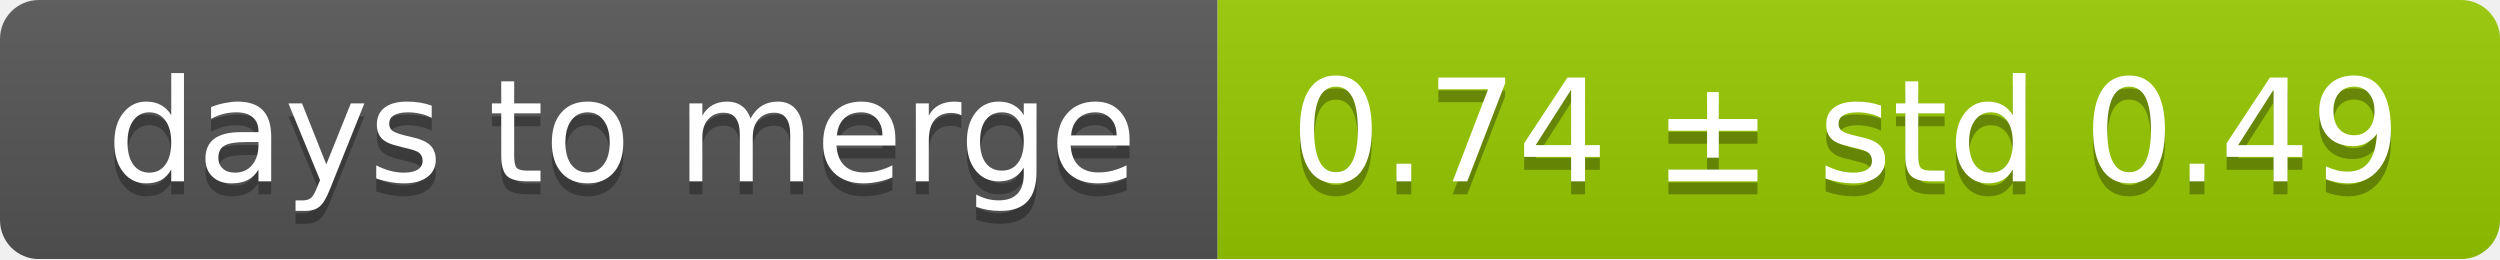
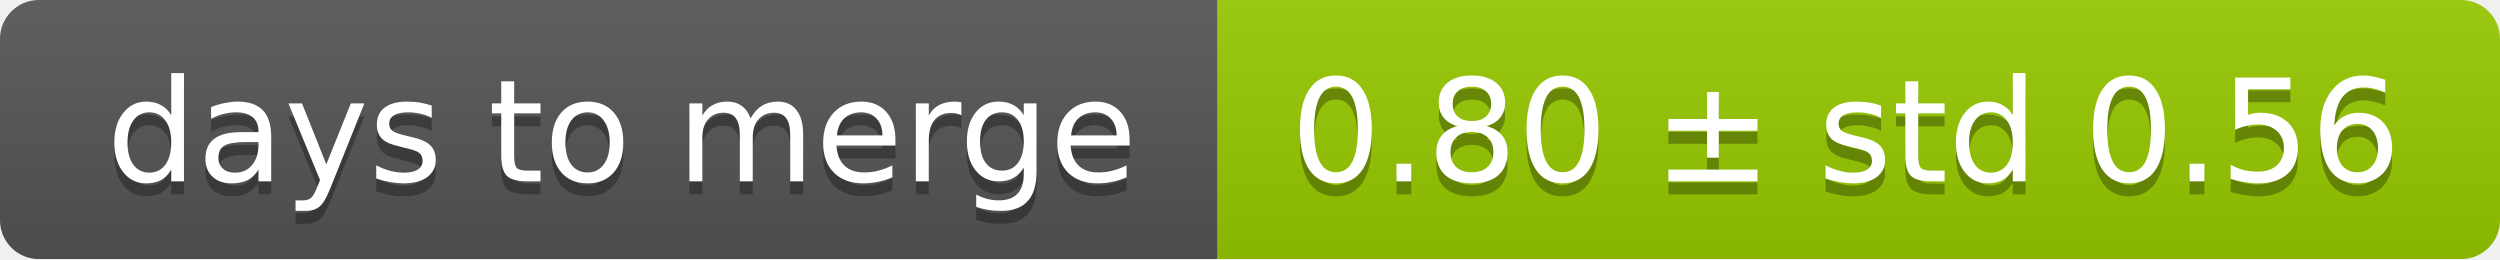
<svg xmlns="http://www.w3.org/2000/svg" width="193" height="20">
  <linearGradient id="smooth" x2="0" y2="100%">
    <stop offset="0" stop-color="#bbb" stop-opacity=".1" />
    <stop offset="1" stop-opacity=".1" />
  </linearGradient>
  <mask id="round">
    <rect width="193" height="20" rx="3" fill="#fff" />
  </mask>
  <g mask="url(#round)">
    <rect width="94" height="20" fill="#555" />
    <rect x="94" width="99" height="20" fill="#97ca00" />
    <rect width="193" height="20" fill="url(#smooth)" />
  </g>
  <g fill="#fff" text-anchor="middle" font-family="DejaVu Sans,Verdana,Geneva,sans-serif" font-size="11">
    <text x="48" y="15" fill="#010101" fill-opacity=".3">days to merge</text>
    <text x="48" y="14">days to merge</text>
-     <text x="142.5" y="15" fill="#010101" fill-opacity=".3">0.74 ± std 0.49</text>
-     <text x="142.5" y="14">0.74 ± std 0.49</text>
+     <text x="142.5" y="15" fill="#010101" fill-opacity=".3">0.80 ± std 0.56</text>
+     <text x="142.5" y="14">0.80 ± std 0.56</text>
  </g>
</svg>
